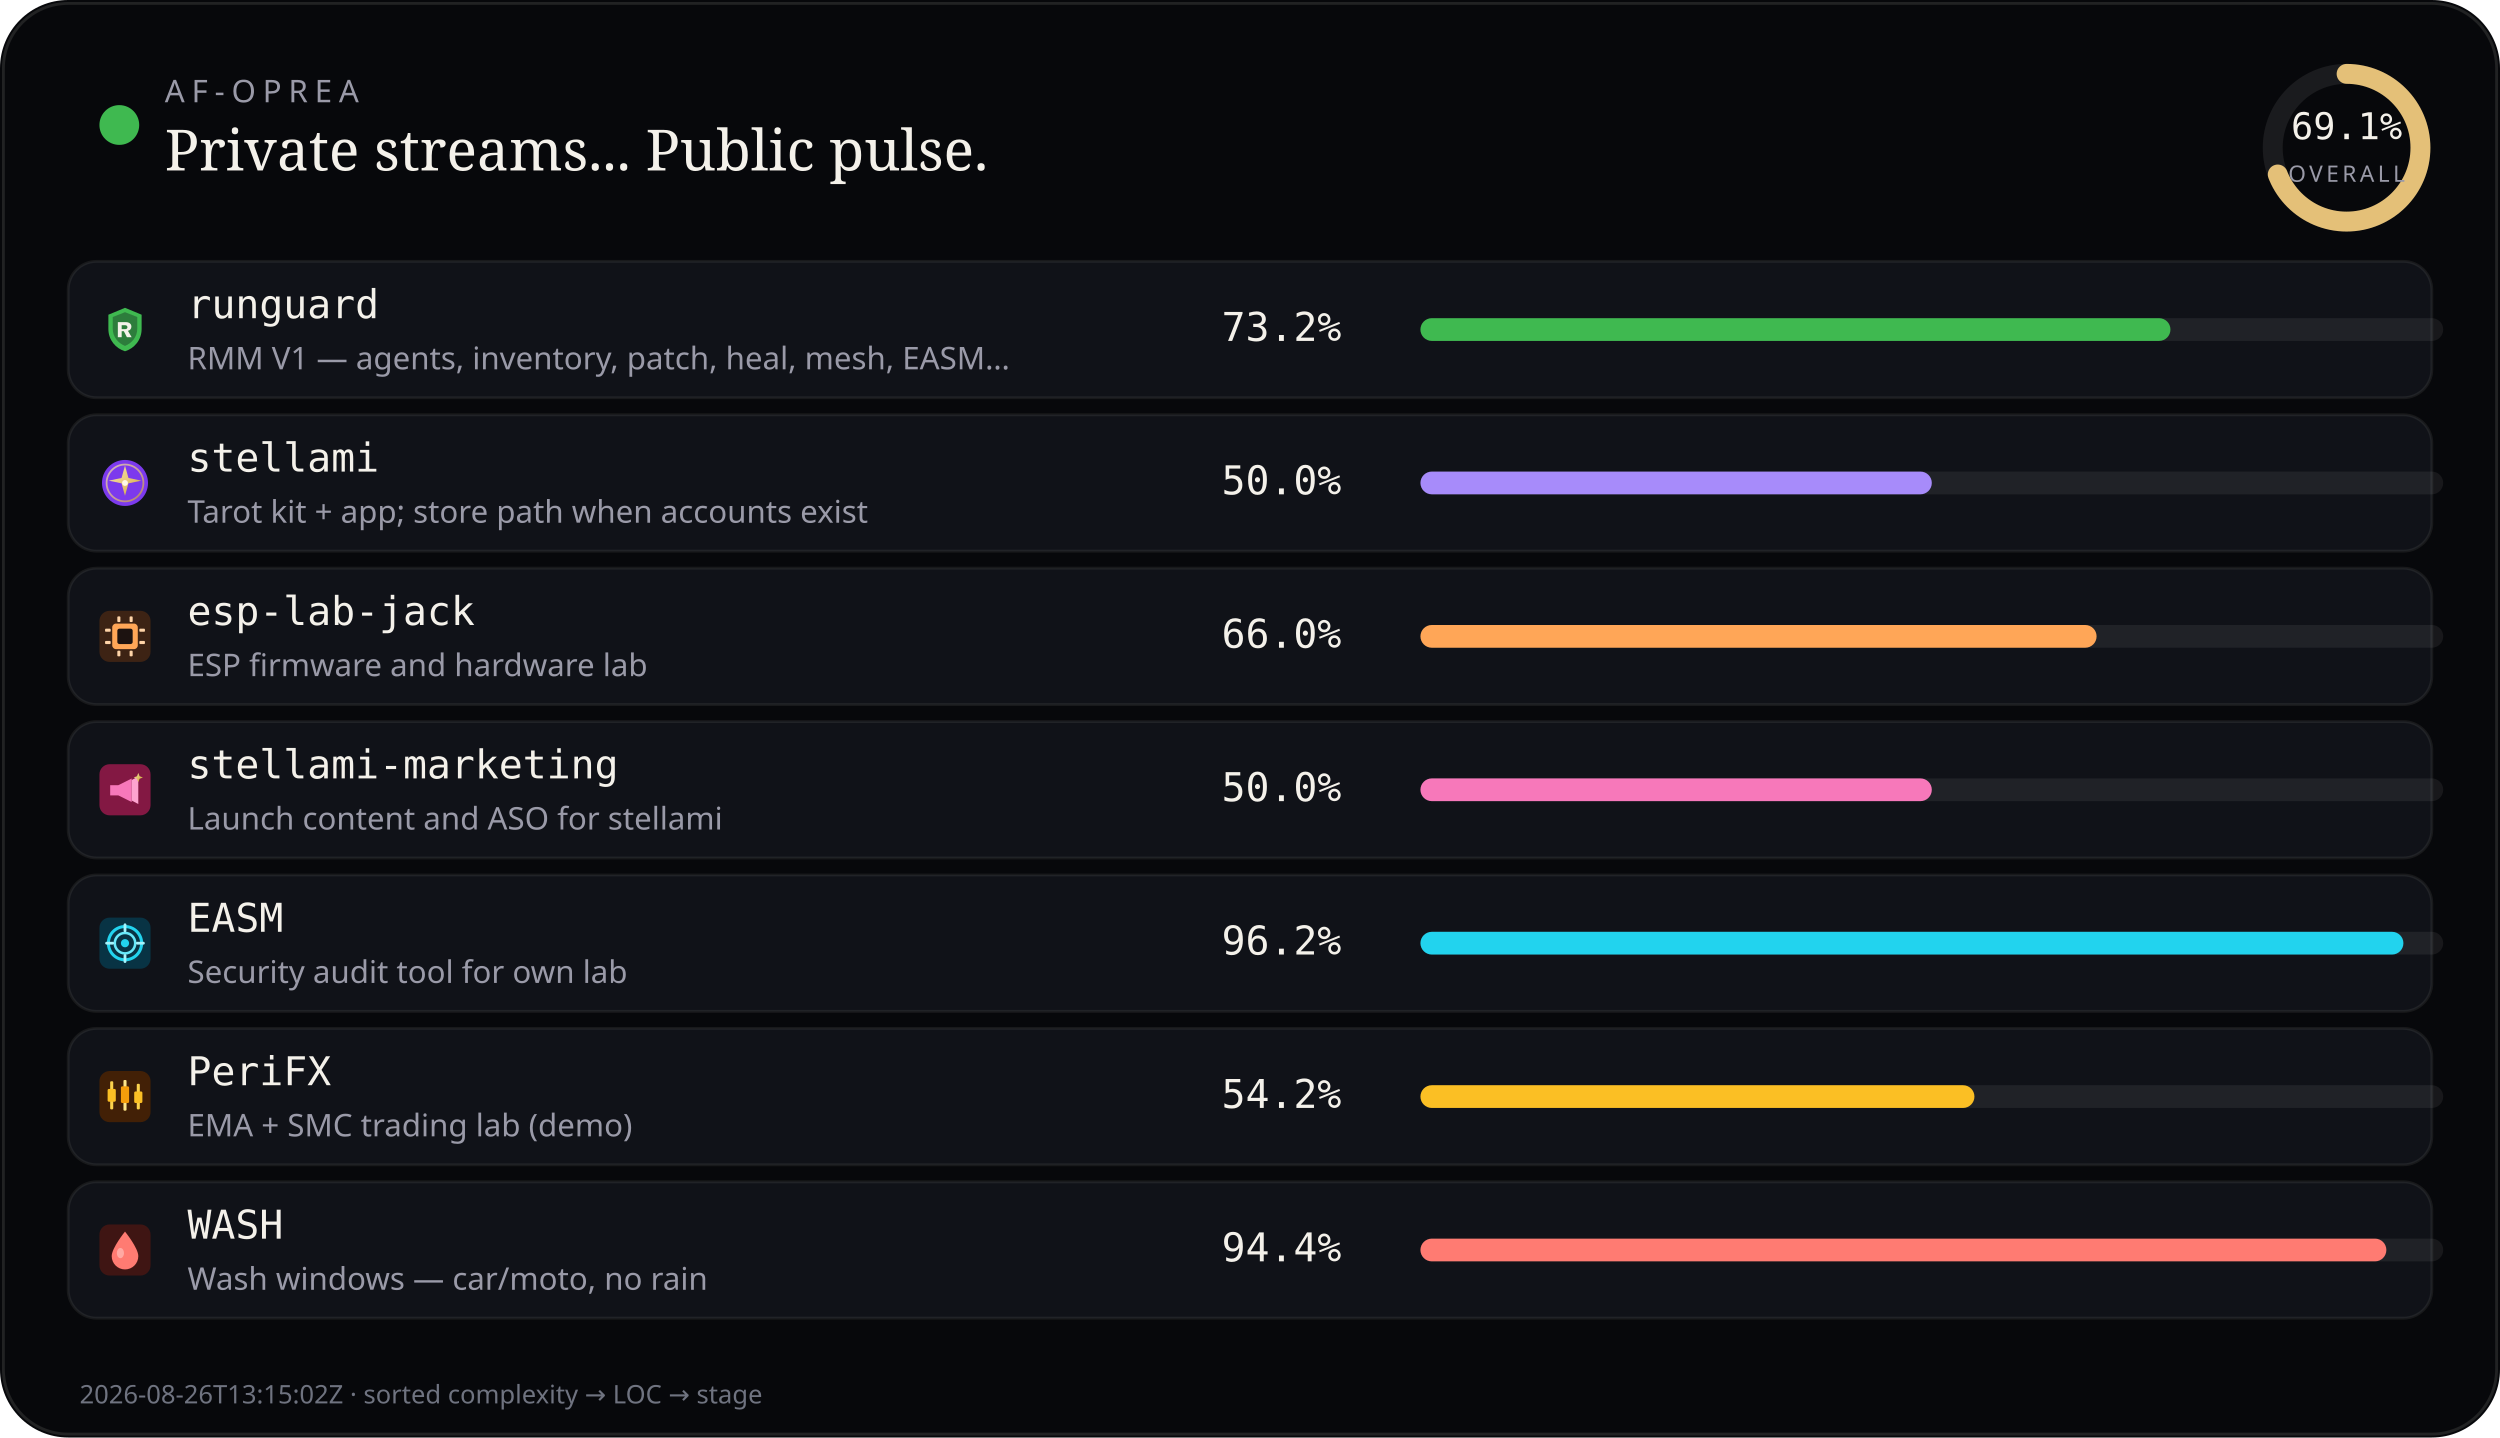
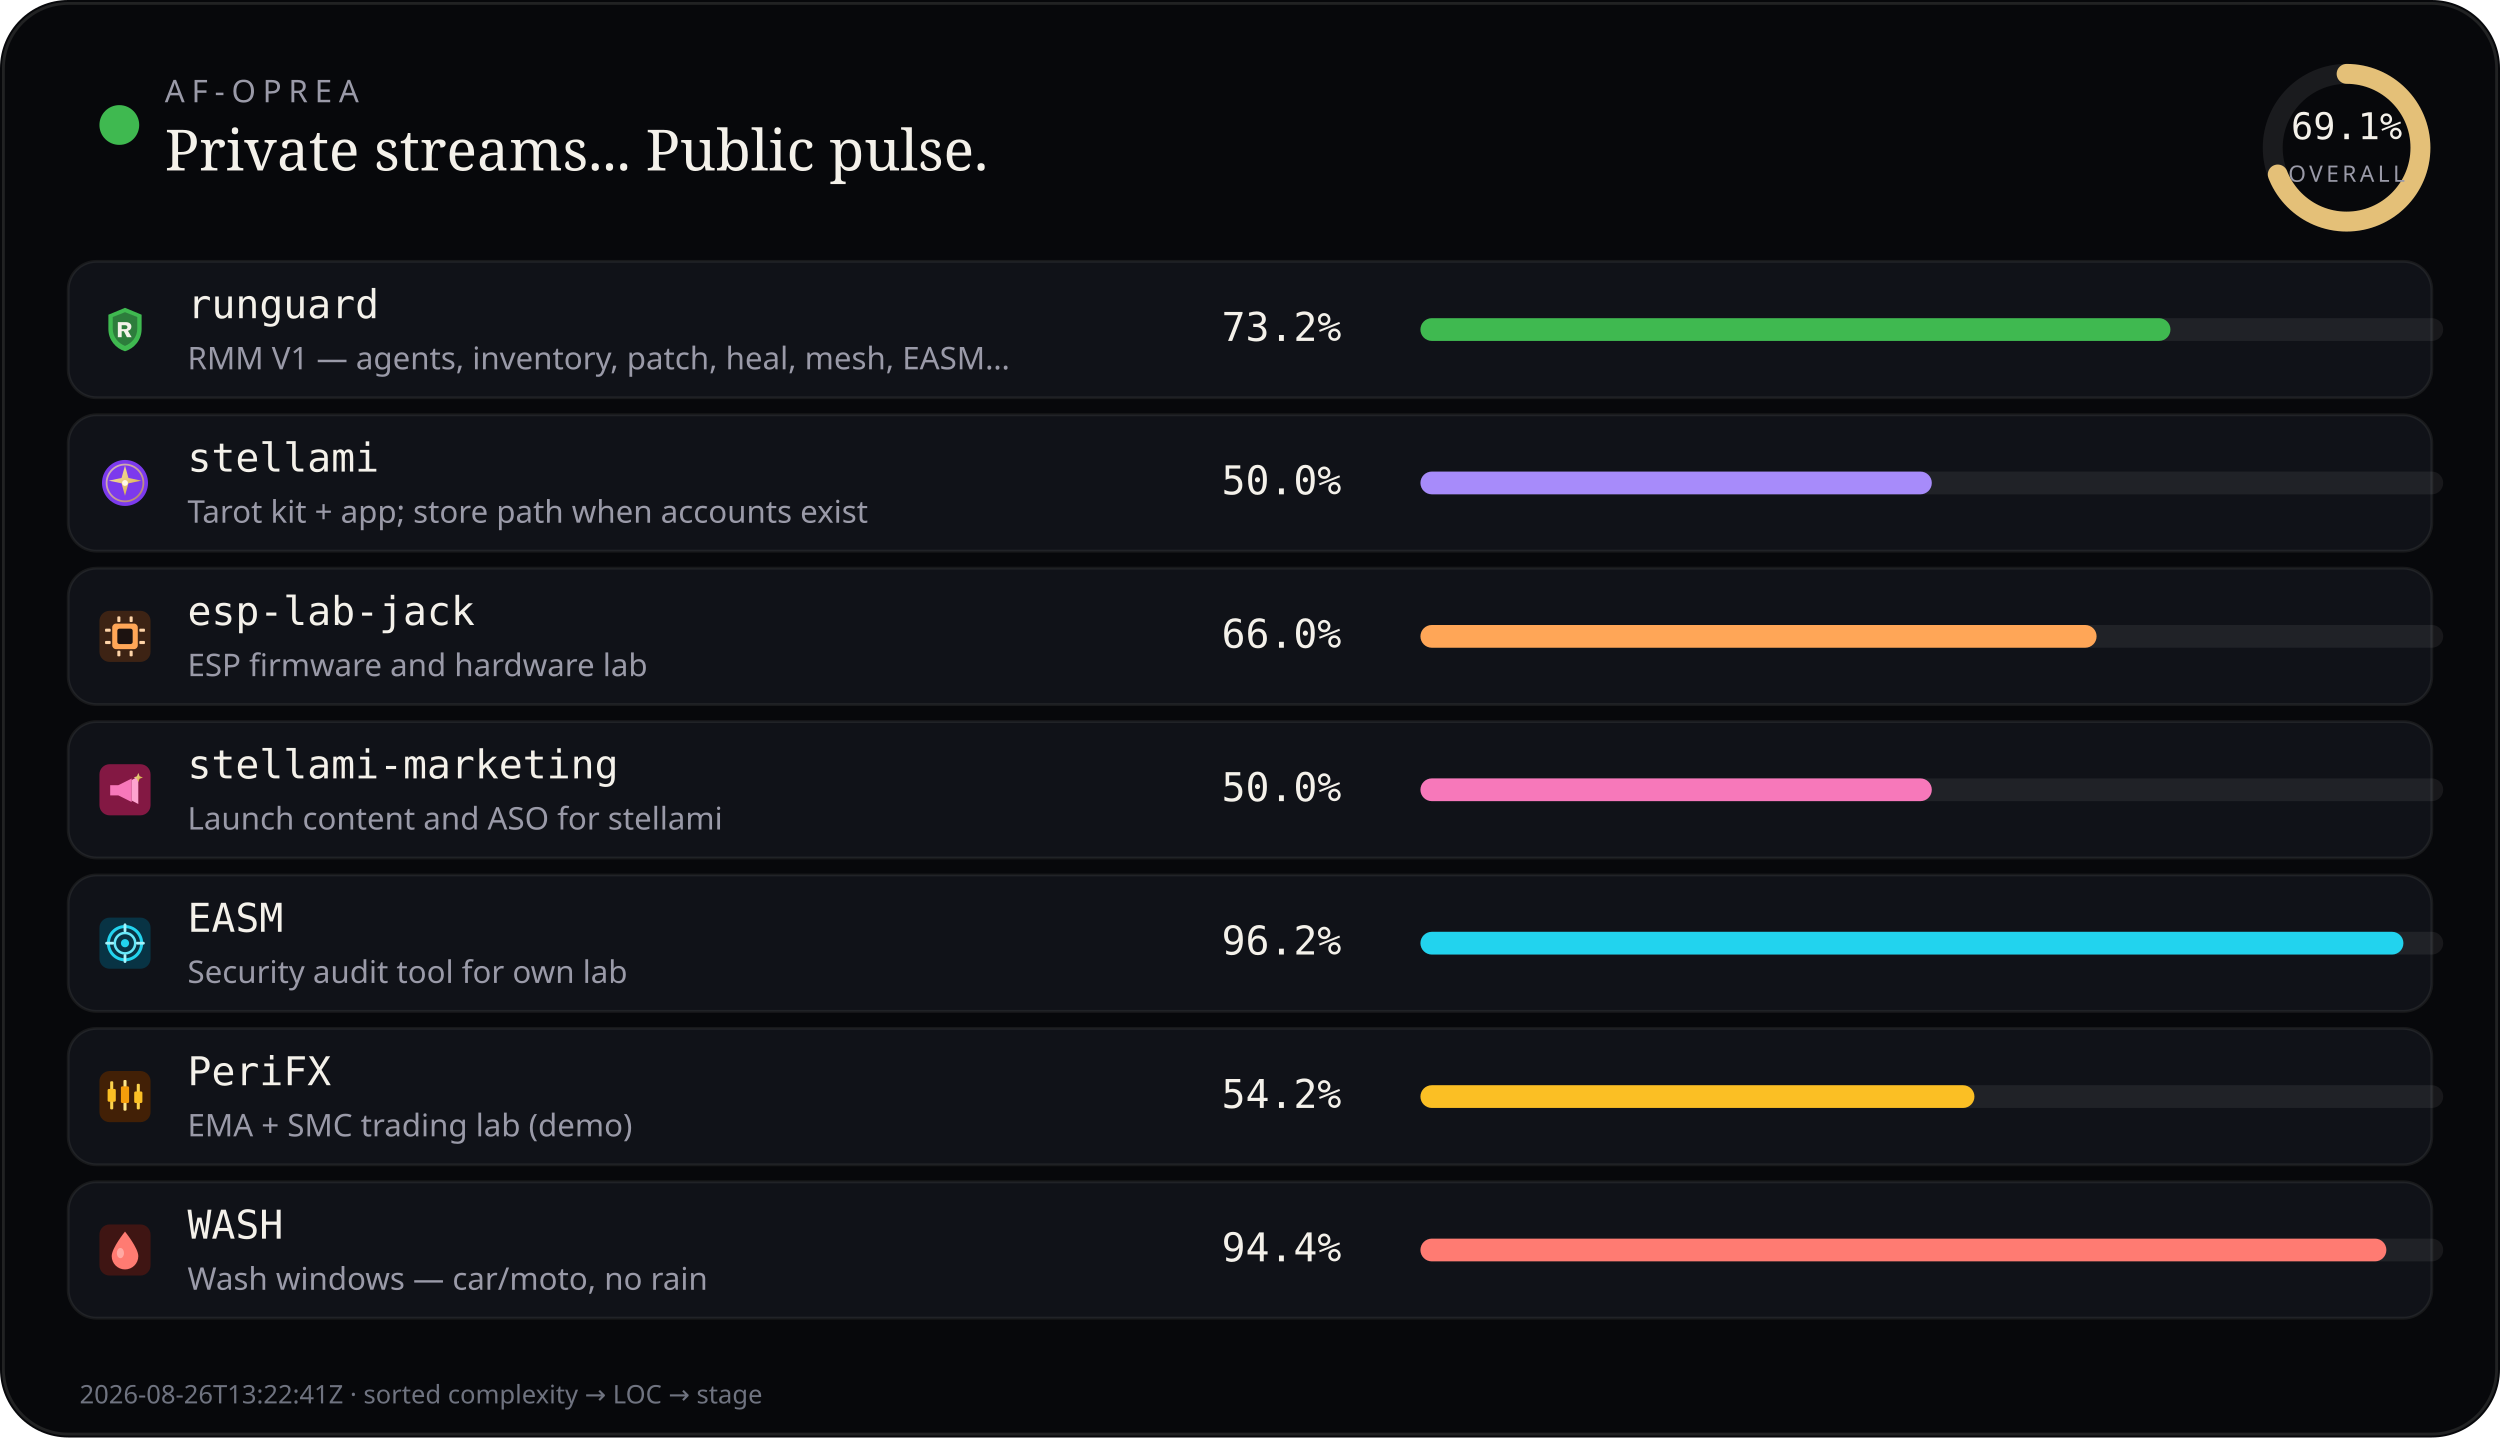
<svg xmlns="http://www.w3.org/2000/svg" viewBox="0 0 880 506" width="880" height="506" role="img" aria-label="AF-Oprea public work pulse">
  <rect width="880" height="506" rx="24" fill="#07080b" />
  <rect x="1.2" y="1.2" width="877.6" height="503.6" rx="22.8" fill="none" stroke="rgba(232,228,214,0.12)" />
  <circle cx="42" cy="44" r="7" fill="#3fb950" />
  <text x="58" y="36" fill="#9a9aa8" font-size="11" font-family="ui-sans-serif, system-ui, sans-serif" letter-spacing="2.4">AF-OPREA</text>
  <text x="58" y="60" fill="#f4f1ea" font-size="20" font-family="ui-serif, Georgia, serif">Private streams... Public pulse.</text>
  <g transform="translate(790,16)">
    <circle cx="36" cy="36" r="26" fill="none" stroke="rgba(255,255,255,0.08)" stroke-width="7" />
    <circle cx="36" cy="36" r="26" fill="none" stroke="#e4c078" stroke-width="7" stroke-linecap="round" stroke-dasharray="163.36" stroke-dashoffset="50.48" transform="rotate(-90 36 36)" />
    <text x="36" y="33" text-anchor="middle" fill="#f4f1ea" font-size="13" font-family="ui-monospace, monospace">69.1%</text>
    <text x="36" y="48" text-anchor="middle" fill="#9a9aa8" font-size="8" font-family="ui-sans-serif, system-ui, sans-serif" letter-spacing="1.2">OVERALL</text>
  </g>
  <rect x="24" y="92" width="832" height="48" rx="10" fill="#101218" stroke="rgba(232,228,214,0.08)" />
  <g id="stream_logo_runguard" class="stream_logo" data-stream="runguard" transform="translate(35.0,107.0) scale(0.9)" opacity="1.0">
    <path fill="#3fb950" d="M10 1.5 L16.5 4.2 V9.8 C16.5 14.1 13.6 17.4 10 18.5 C6.4 17.4 3.5 14.1 3.5 9.8 V4.2 Z" />
    <path fill="#0d1117" fill-opacity=".35" d="M10 3.2 L14.8 5.1 V9.7 C14.8 12.9 12.6 15.4 10 16.4 C7.4 15.4 5.2 12.9 5.2 9.7 V5.1 Z" />
    <path fill="#f4f1ea" d="M7.2 7.1h3.1c1.35 0 2.2.7 2.2 1.75 0 .85-.5 1.45-1.35 1.65L12.6 13h-1.85l-1.2-2.35H8.7V13H7.2V7.1zm1.5 1.2v1.55h1.35c.55 0 .9-.28.9-.75s-.35-.8-.9-.8H8.7z" />
  </g>
  <use class="stream_logo" data-stream="runguard" href="#stream_logo_runguard" x="35.0" y="107.0" width="18" height="18" opacity="0" />
  <text x="66" y="112" fill="#f4f1ea" font-size="14" font-family="ui-monospace, SFMono-Regular, monospace">runguard</text>
  <text x="66" y="130" fill="#9a9aa8" font-size="11" font-family="ui-sans-serif, system-ui, sans-serif">RMM V1 — agents, inventory, patch, heal, mesh, EASM…</text>
  <text x="430" y="120" fill="#f4f1ea" font-size="14" font-family="ui-monospace, SFMono-Regular, monospace">73.2%</text>
  <rect x="500" y="112" width="360" height="8" rx="4" fill="rgba(255,255,255,0.07)" />
  <rect x="500" y="112" width="264" height="8" rx="4" fill="#3fb950" />
  <rect x="24" y="146" width="832" height="48" rx="10" fill="#101218" stroke="rgba(232,228,214,0.08)" />
  <g id="stream_logo_stellami" class="stream_logo" data-stream="stellami" transform="translate(35.0,161.0) scale(0.9)" opacity="1.0">
    <defs>
      <linearGradient id="stream_logo_stellami-stellami-gold" x1="0%" y1="0%" x2="100%" y2="100%">
        <stop offset="0%" stop-color="#f5e6a8" />
        <stop offset="55%" stop-color="#e8c57a" />
        <stop offset="100%" stop-color="#c9a227" />
      </linearGradient>
    </defs>
    <circle cx="10" cy="10" r="9" fill="#7c3aed" />
    <circle cx="10" cy="10" r="7.2" fill="none" stroke="url(#stream_logo_stellami-stellami-gold)" stroke-width="0.7" opacity=".7" />
    <path fill="url(#stream_logo_stellami-stellami-gold)" d="M10 3.2 L11.35 8.05 L16.4 9.1 L11.35 10.15 L10 15 L8.65 10.15 L3.6 9.1 L8.65 8.05 Z" />
    <circle cx="10" cy="10" r="1.15" fill="#fff8e8" />
  </g>
  <use class="stream_logo" data-stream="stellami" href="#stream_logo_stellami" x="35.0" y="161.0" width="18" height="18" opacity="0" />
  <text x="66" y="166" fill="#f4f1ea" font-size="14" font-family="ui-monospace, SFMono-Regular, monospace">stellami</text>
  <text x="66" y="184" fill="#9a9aa8" font-size="11" font-family="ui-sans-serif, system-ui, sans-serif">Tarot kit + app; store path when accounts exist</text>
  <text x="430" y="174" fill="#f4f1ea" font-size="14" font-family="ui-monospace, SFMono-Regular, monospace">50.0%</text>
  <rect x="500" y="166" width="360" height="8" rx="4" fill="rgba(255,255,255,0.07)" />
  <rect x="500" y="166" width="180" height="8" rx="4" fill="#a78bfa" />
  <rect x="24" y="200" width="832" height="48" rx="10" fill="#101218" stroke="rgba(232,228,214,0.08)" />
  <g id="stream_logo_esp-lab-jack" class="stream_logo" data-stream="esp-lab-jack" transform="translate(35.0,215.0) scale(0.9)" opacity="1.0">
    <rect width="20" height="20" rx="4" fill="#3d2314" />
    <rect x="5" y="5" width="10" height="10" rx="1.5" fill="#ffa657" />
    <rect x="7" y="7" width="6" height="6" rx="0.8" fill="#1c1210" />
    <rect x="2.2" y="7" width="2.2" height="1.2" rx="0.3" fill="#ffd4a8" />
    <rect x="2.2" y="11.8" width="2.2" height="1.2" rx="0.3" fill="#ffd4a8" />
    <rect x="15.6" y="7" width="2.2" height="1.2" rx="0.3" fill="#ffd4a8" />
    <rect x="15.6" y="11.8" width="2.2" height="1.2" rx="0.3" fill="#ffd4a8" />
    <rect x="7" y="2.2" width="1.2" height="2.2" rx="0.3" fill="#ffd4a8" />
    <rect x="11.8" y="2.2" width="1.2" height="2.2" rx="0.3" fill="#ffd4a8" />
    <rect x="7" y="15.6" width="1.2" height="2.2" rx="0.3" fill="#ffd4a8" />
    <rect x="11.8" y="15.6" width="1.2" height="2.2" rx="0.3" fill="#ffd4a8" />
  </g>
  <use class="stream_logo" data-stream="esp-lab-jack" href="#stream_logo_esp-lab-jack" x="35.0" y="215.0" width="18" height="18" opacity="0" />
  <text x="66" y="220" fill="#f4f1ea" font-size="14" font-family="ui-monospace, SFMono-Regular, monospace">esp-lab-jack</text>
  <text x="66" y="238" fill="#9a9aa8" font-size="11" font-family="ui-sans-serif, system-ui, sans-serif">ESP firmware and hardware lab</text>
  <text x="430" y="228" fill="#f4f1ea" font-size="14" font-family="ui-monospace, SFMono-Regular, monospace">66.0%</text>
  <rect x="500" y="220" width="360" height="8" rx="4" fill="rgba(255,255,255,0.07)" />
  <rect x="500" y="220" width="238" height="8" rx="4" fill="#ffa657" />
  <rect x="24" y="254" width="832" height="48" rx="10" fill="#101218" stroke="rgba(232,228,214,0.08)" />
  <g id="stream_logo_stellami-marketing" class="stream_logo" data-stream="stellami-marketing" transform="translate(35.0,269.0) scale(0.9)" opacity="1.0">
    <defs>
      <linearGradient id="stream_logo_stellami-marketing-smkt-gold" x1="0%" y1="0%" x2="100%" y2="100%">
        <stop offset="0%" stop-color="#f5e6a8" />
        <stop offset="100%" stop-color="#c9a227" />
      </linearGradient>
    </defs>
    <rect width="20" height="20" rx="4" fill="#831843" />
    <path fill="#f778ba" d="M4.2 8.2h3.2l5.2-2.6v9.2l-5.2-2.6H4.2z" />
    <path fill="#fda4d0" d="M12.6 6.2l2.6-1.4v10.8l-2.6-1.4z" />
    <path fill="url(#stream_logo_stellami-marketing-smkt-gold)" d="M15.2 3.4 L15.7 4.7 L17 5.2 L15.7 5.7 L15.2 7 L14.7 5.7 L13.4 5.2 L14.7 4.7 Z" />
  </g>
  <use class="stream_logo" data-stream="stellami-marketing" href="#stream_logo_stellami-marketing" x="35.0" y="269.0" width="18" height="18" opacity="0" />
  <text x="66" y="274" fill="#f4f1ea" font-size="14" font-family="ui-monospace, SFMono-Regular, monospace">stellami-marketing</text>
  <text x="66" y="292" fill="#9a9aa8" font-size="11" font-family="ui-sans-serif, system-ui, sans-serif">Launch content and ASO for stellami</text>
  <text x="430" y="282" fill="#f4f1ea" font-size="14" font-family="ui-monospace, SFMono-Regular, monospace">50.0%</text>
  <rect x="500" y="274" width="360" height="8" rx="4" fill="rgba(255,255,255,0.07)" />
  <rect x="500" y="274" width="180" height="8" rx="4" fill="#f778ba" />
  <rect x="24" y="308" width="832" height="48" rx="10" fill="#101218" stroke="rgba(232,228,214,0.08)" />
  <g id="stream_logo_easm" class="stream_logo" data-stream="easm" transform="translate(35.0,323.0) scale(0.9)" opacity="1.0">
    <rect width="20" height="20" rx="4" fill="#083344" />
    <circle cx="10" cy="10" r="6.5" fill="none" stroke="#22d3ee" stroke-width="1.2" />
    <circle cx="10" cy="10" r="4" fill="none" stroke="#67e8f9" stroke-width="1" />
    <circle cx="10" cy="10" r="1.6" fill="#22d3ee" />
    <path d="M10 2.8 V5.2 M10 14.8 V17.2 M2.8 10 H5.2 M14.8 10 H17.2" stroke="#a5f3fc" stroke-width="1.1" stroke-linecap="round" />
  </g>
  <use class="stream_logo" data-stream="easm" href="#stream_logo_easm" x="35.0" y="323.0" width="18" height="18" opacity="0" />
  <text x="66" y="328" fill="#f4f1ea" font-size="14" font-family="ui-monospace, SFMono-Regular, monospace">EASM</text>
  <text x="66" y="346" fill="#9a9aa8" font-size="11" font-family="ui-sans-serif, system-ui, sans-serif">Security audit tool for own lab</text>
  <text x="430" y="336" fill="#f4f1ea" font-size="14" font-family="ui-monospace, SFMono-Regular, monospace">96.2%</text>
  <rect x="500" y="328" width="360" height="8" rx="4" fill="rgba(255,255,255,0.07)" />
  <rect x="500" y="328" width="346" height="8" rx="4" fill="#22d3ee" />
  <rect x="24" y="362" width="832" height="48" rx="10" fill="#101218" stroke="rgba(232,228,214,0.08)" />
  <g id="stream_logo_peri" class="stream_logo" data-stream="peri" transform="translate(35.0,377.0) scale(0.9)" opacity="1.0">
    <rect width="20" height="20" rx="4" fill="#422006" />
    <rect x="4.2" y="4" width="1.2" height="11" rx="0.4" fill="#fcd34d" />
    <rect x="3.2" y="7" width="3.2" height="5" rx="0.5" fill="#fbbf24" />
    <rect x="9.4" y="3.5" width="1.2" height="12" rx="0.4" fill="#fde68a" />
    <rect x="8.4" y="6" width="3.2" height="6.5" rx="0.5" fill="#f59e0b" />
    <rect x="14.6" y="5" width="1.2" height="10" rx="0.4" fill="#fcd34d" />
    <rect x="13.6" y="8" width="3.2" height="4.5" rx="0.5" fill="#fbbf24" />
  </g>
  <use class="stream_logo" data-stream="peri" href="#stream_logo_peri" x="35.0" y="377.0" width="18" height="18" opacity="0" />
  <text x="66" y="382" fill="#f4f1ea" font-size="14" font-family="ui-monospace, SFMono-Regular, monospace">PeriFX</text>
  <text x="66" y="400" fill="#9a9aa8" font-size="11" font-family="ui-sans-serif, system-ui, sans-serif">EMA + SMC trading lab (demo)</text>
  <text x="430" y="390" fill="#f4f1ea" font-size="14" font-family="ui-monospace, SFMono-Regular, monospace">54.2%</text>
  <rect x="500" y="382" width="360" height="8" rx="4" fill="rgba(255,255,255,0.07)" />
  <rect x="500" y="382" width="195" height="8" rx="4" fill="#fbbf24" />
  <rect x="24" y="416" width="832" height="48" rx="10" fill="#101218" stroke="rgba(232,228,214,0.08)" />
  <g id="stream_logo_wash" class="stream_logo" data-stream="wash" transform="translate(35.0,431.0) scale(0.9)" opacity="1.0">
    <rect width="20" height="20" rx="4" fill="#3f1513" />
    <path fill="#ff7b72" d="M10 2.8 C10 2.8 15.2 9.2 15.2 12.4 A5.2 5.2 0 0 1 4.8 12.4 C4.8 9.2 10 2.8 10 2.8 Z" />
    <ellipse cx="8.2" cy="11.2" rx="1.4" ry="2" fill="#ffd0cc" opacity=".55" />
  </g>
  <use class="stream_logo" data-stream="wash" href="#stream_logo_wash" x="35.0" y="431.0" width="18" height="18" opacity="0" />
  <text x="66" y="436" fill="#f4f1ea" font-size="14" font-family="ui-monospace, SFMono-Regular, monospace">WASH</text>
  <text x="66" y="454" fill="#9a9aa8" font-size="11" font-family="ui-sans-serif, system-ui, sans-serif">Wash windows — car/moto, no rain</text>
  <text x="430" y="444" fill="#f4f1ea" font-size="14" font-family="ui-monospace, SFMono-Regular, monospace">94.4%</text>
  <rect x="500" y="436" width="360" height="8" rx="4" fill="rgba(255,255,255,0.07)" />
  <rect x="500" y="436" width="340" height="8" rx="4" fill="#ff7b72" />
-   <text x="28" y="494" fill="#6f7380" font-size="9" font-family="ui-sans-serif, system-ui, sans-serif">2026-08-26T13:15:02Z · sorted complexity → LOC → stage</text>
+   <text x="28" y="494" fill="#6f7380" font-size="9" font-family="ui-sans-serif, system-ui, sans-serif">2026-08-26T13:22:41Z · sorted complexity → LOC → stage</text>
</svg>
